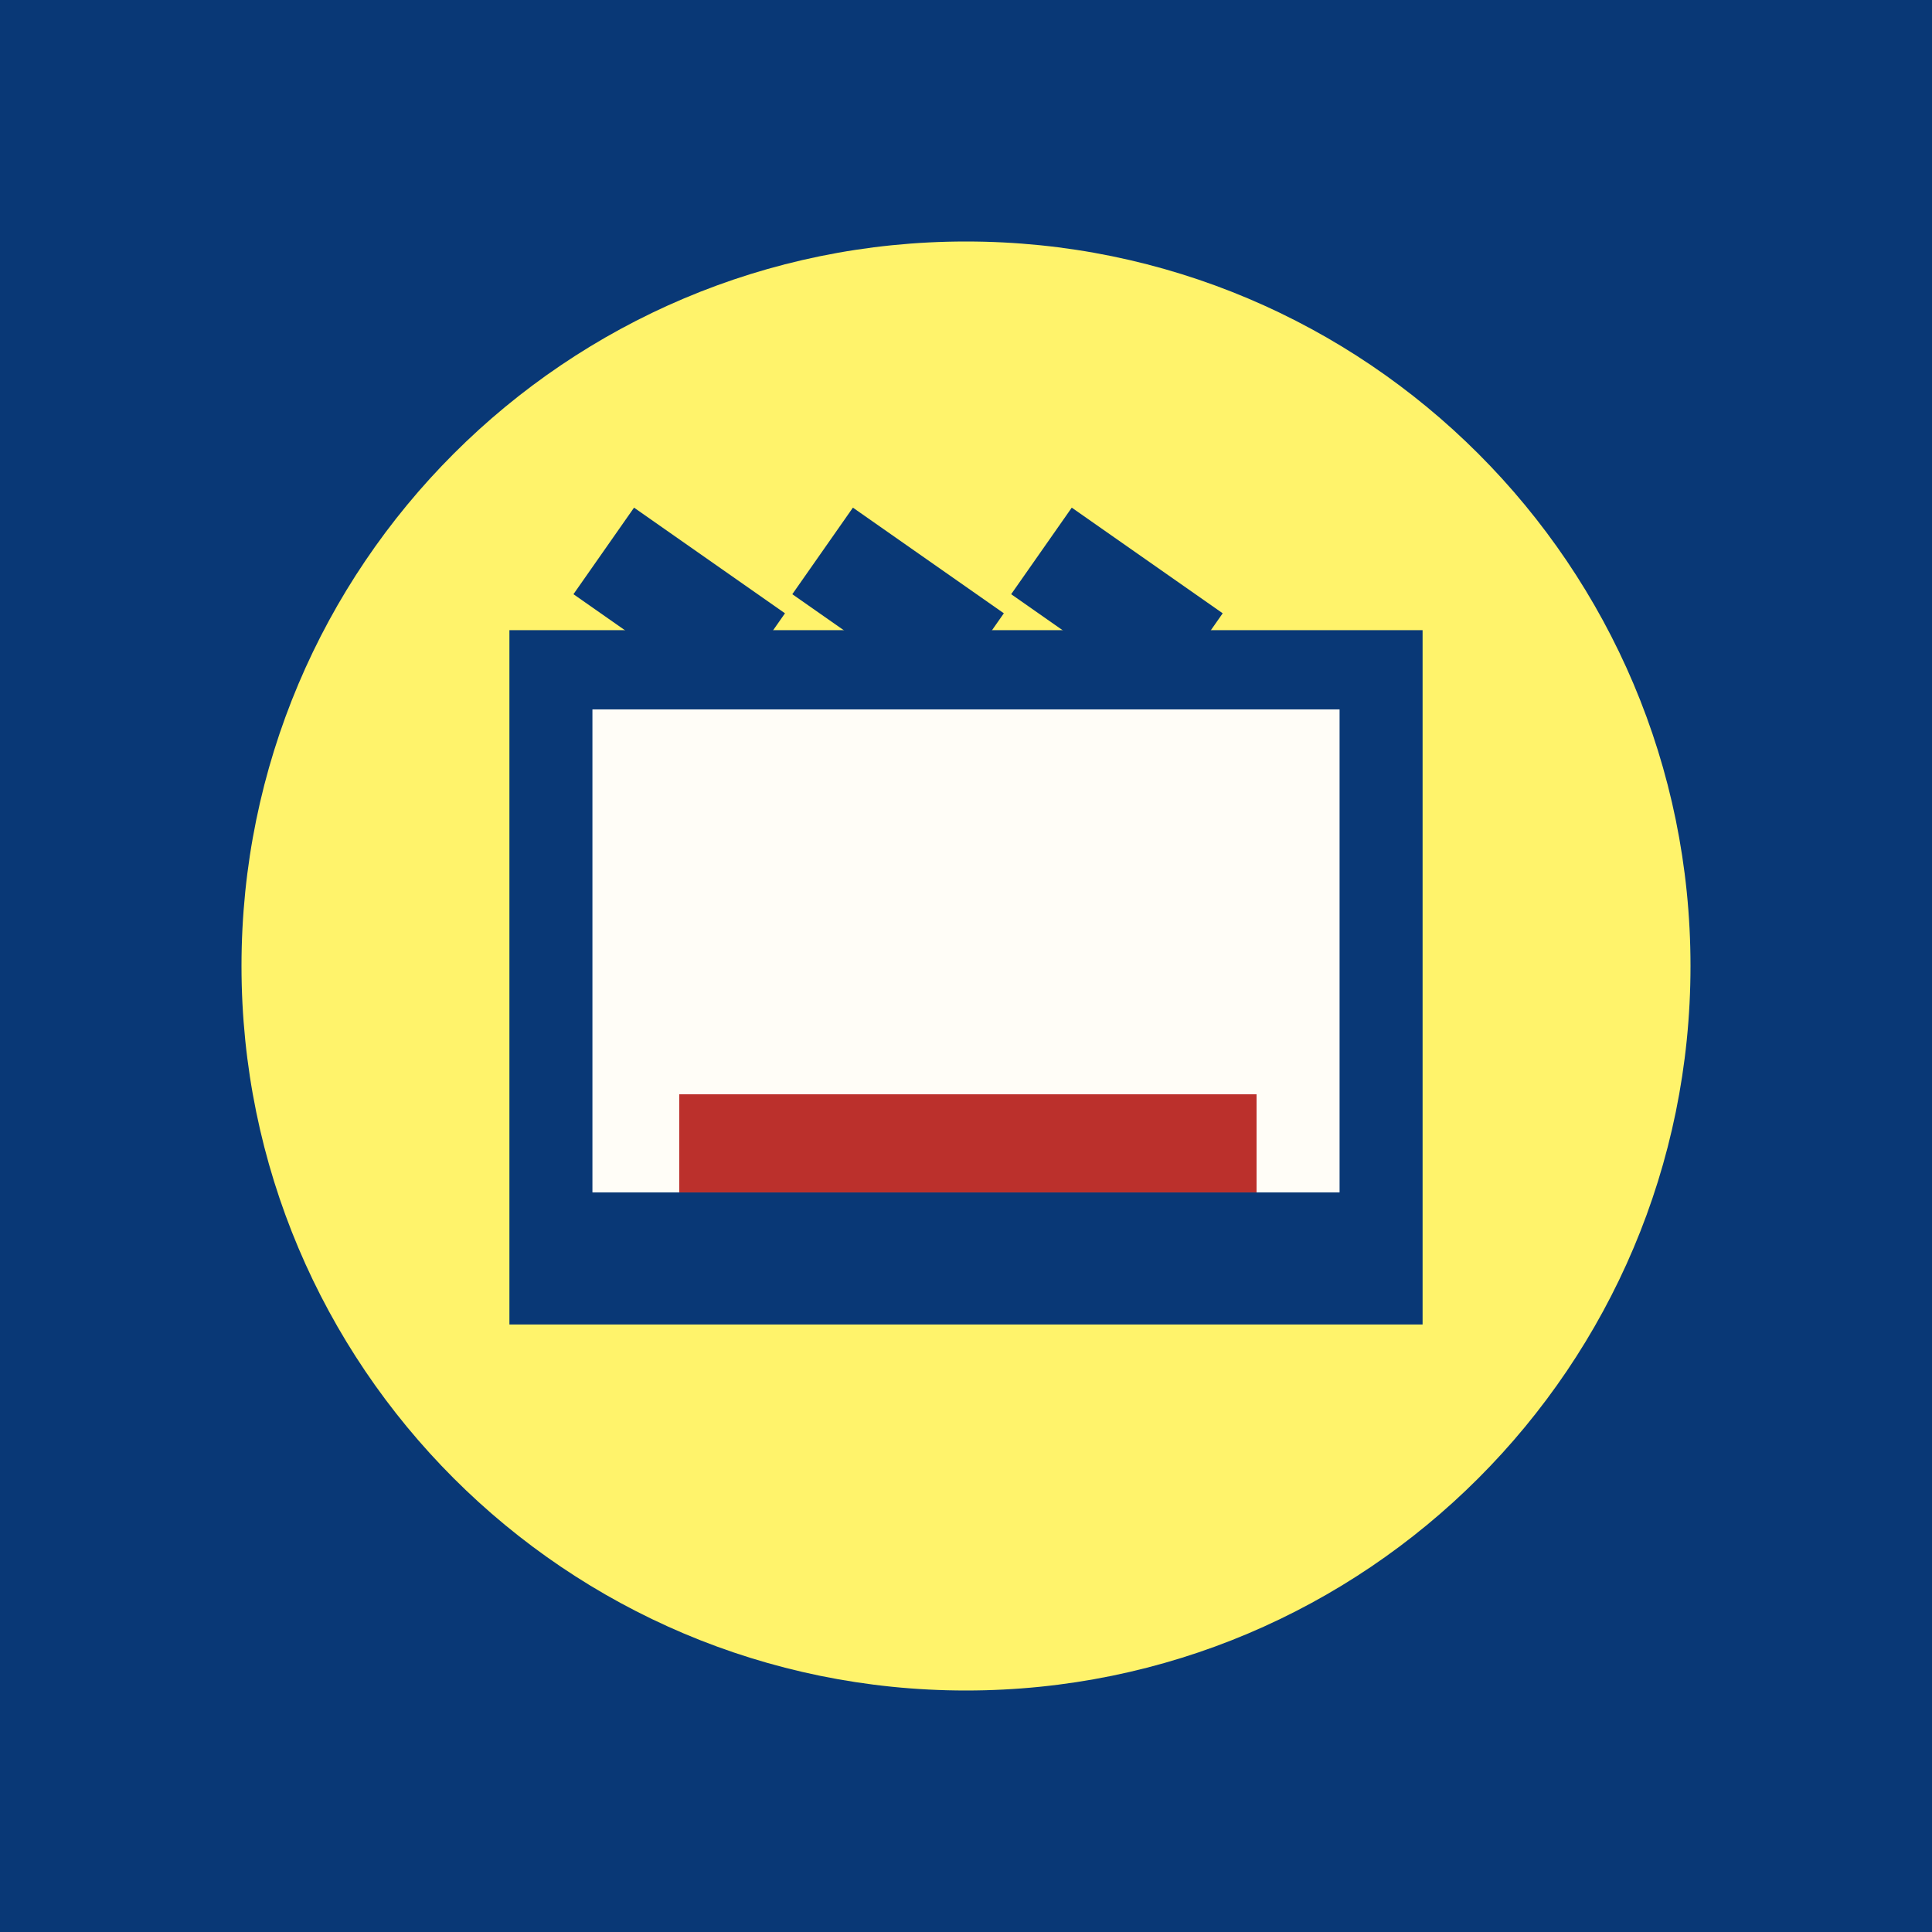
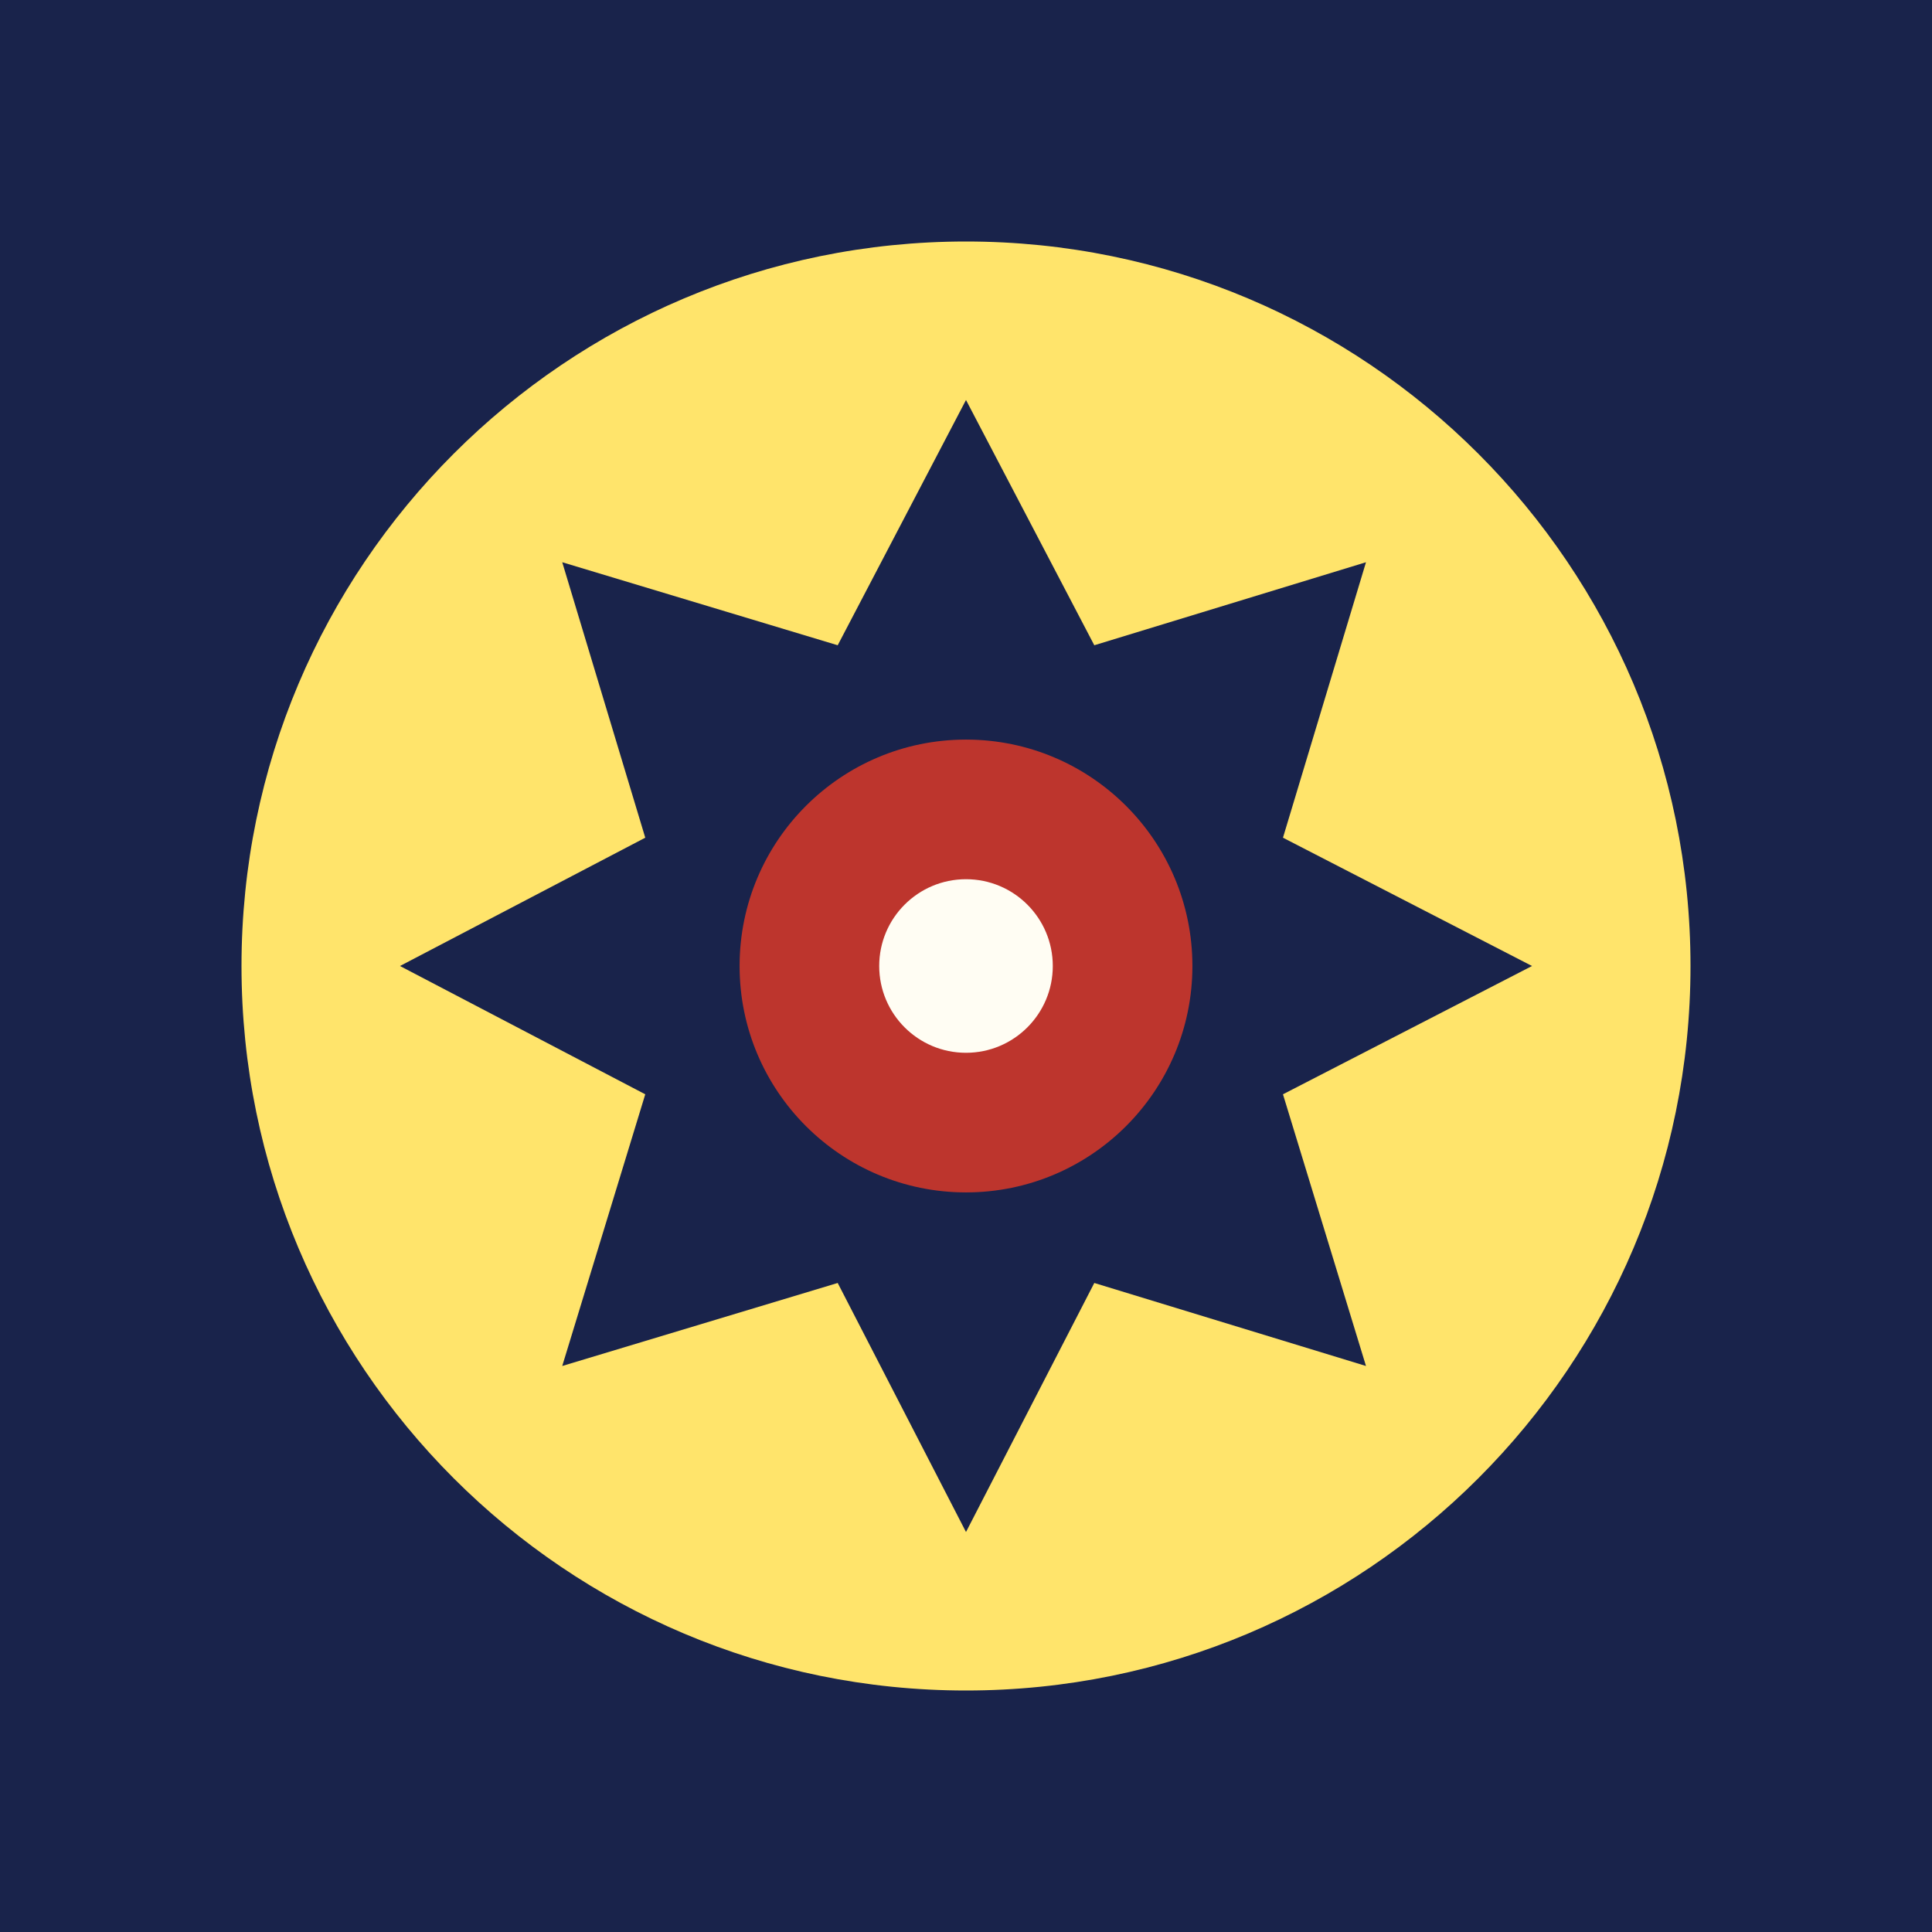
<svg xmlns="http://www.w3.org/2000/svg" viewBox="0 0 512 512">
-   <path fill="#093876" d="M0 0h512v512H0z" />
-   <circle cx="256" cy="256" r="192" fill="#fff36b" />
-   <path fill="#093876" d="M135 167h242v184H135z" />
-   <path fill="#fffdf7" d="M157 188h198v128H157z" />
-   <path stroke="#093876" stroke-width="28" d="m160 146 40 28m18-28 40 28m18-28 40 28" />
-   <path fill="#bb302c" d="M180 290h153v26H180z" />
+   <path fill="#19234b" d="M0 0h512v512H0z" />
+   <circle cx="256" cy="256" r="192" fill="#ffe46b" />
+   <path fill="#19234b" d="m256 106 34 65 72-22-22 73 66 34-66 34 22 72-72-22-34 66-34-66-73 22 22-72-65-34 65-34-22-73 73 22z" />
+   <circle cx="256" cy="256" r="60" fill="#bd352d" />
+   <circle cx="256" cy="256" r="23" fill="#fffdf3" />
</svg>
